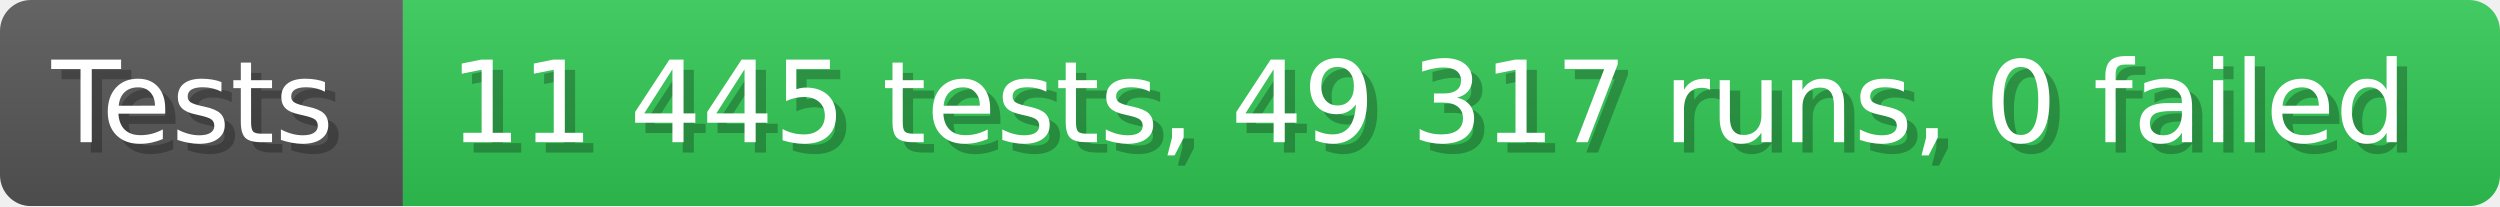
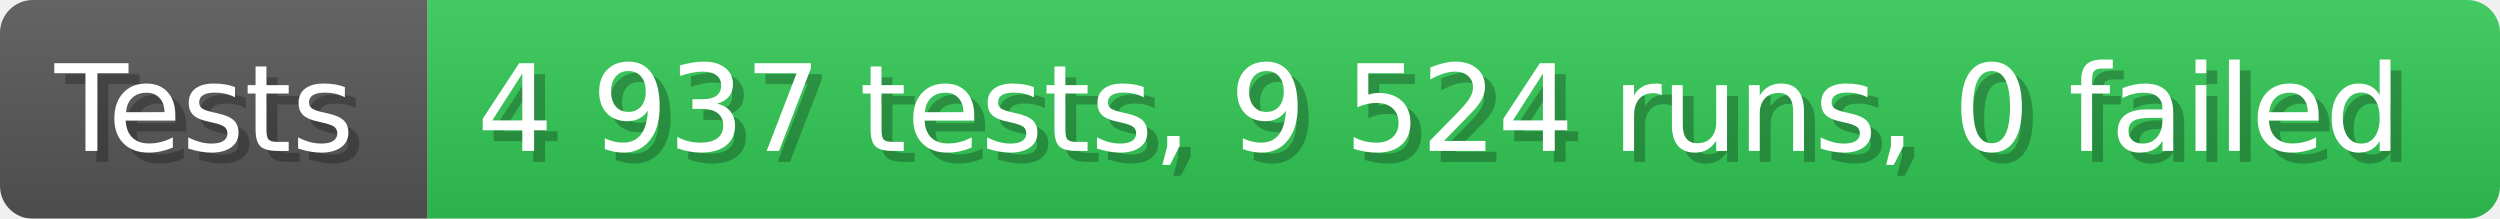
- <svg xmlns="http://www.w3.org/2000/svg" width="242.6" height="20" viewBox="0 0 2426 200" role="img" aria-label="Tests: 11 445 tests, 49 317 runs, 0 failed">
+ <svg xmlns="http://www.w3.org/2000/svg" width="228.6" height="20" viewBox="0 0 2286 200" role="img" aria-label="Tests: 4 937 tests, 9 524 runs, 0 failed">
  <linearGradient id="a" x2="0" y2="100%">
    <stop offset="0" stop-opacity=".1" stop-color="#EEE" />
    <stop offset="1" stop-opacity=".1" />
  </linearGradient>
  <mask id="m">
-     <rect width="2426" height="200" rx="30" fill="#FFF" />
+     <rect width="2286" height="200" rx="30" fill="#FFF" />
  </mask>
  <g mask="url(#m)">
    <rect width="391" height="200" fill="#555" />
-     <rect width="2035" height="200" fill="#31c653" x="391" />
-     <rect width="2426" height="200" fill="url(#a)" />
+     <rect width="1895" height="200" fill="#31c653" x="391" />
+     <rect width="2286" height="200" fill="url(#a)" />
  </g>
  <g aria-hidden="true" fill="#fff" text-anchor="start" font-family="Verdana,DejaVu Sans,sans-serif" font-size="110">
    <text x="60" y="148" textLength="291" fill="#000" opacity="0.25">Tests</text>
    <text x="50" y="138" textLength="291">Tests</text>
-     <text x="446" y="148" textLength="1935" fill="#000" opacity="0.25">11 445 tests, 49 317 runs, 0 failed</text>
-     <text x="436" y="138" textLength="1935">11 445 tests, 49 317 runs, 0 failed</text>
+     <text x="446" y="148" textLength="1795" fill="#000" opacity="0.25">4 937 tests, 9 524 runs, 0 failed</text>
+     <text x="436" y="138" textLength="1795">4 937 tests, 9 524 runs, 0 failed</text>
  </g>
</svg>
